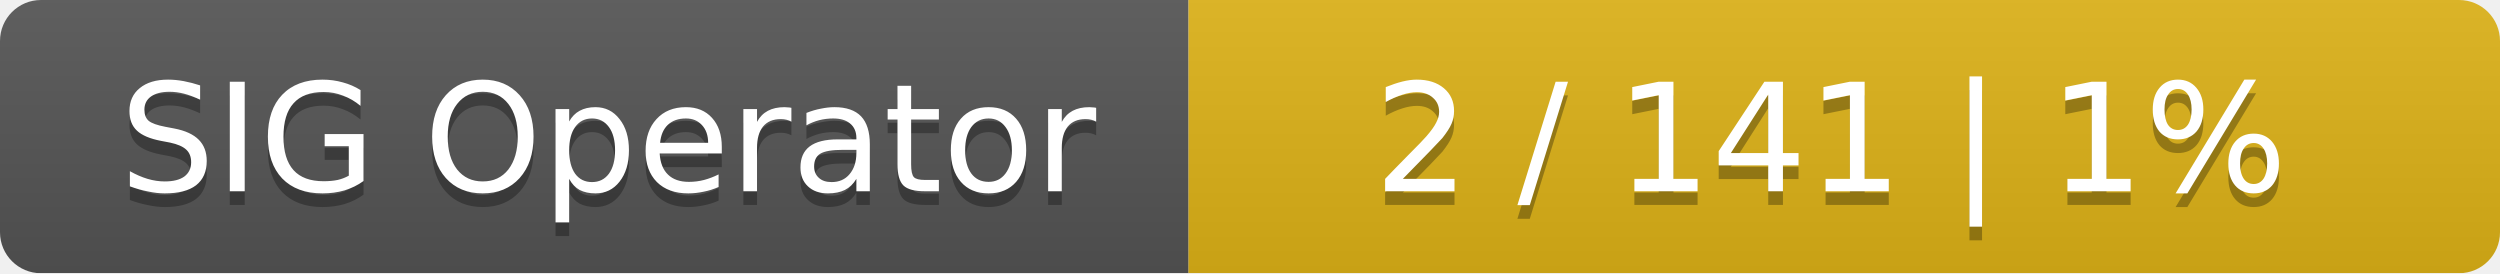
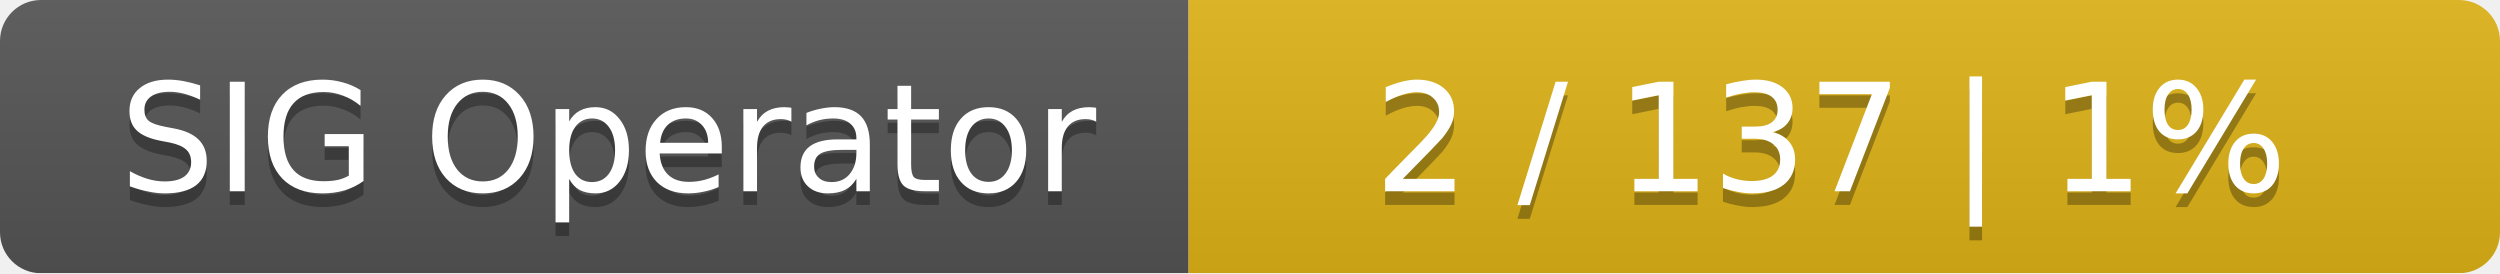
<svg xmlns="http://www.w3.org/2000/svg" width="183" height="20">
  <linearGradient id="smooth" x2="0" y2="100%">
    <stop offset="0" stop-color="#bbb" stop-opacity=".1" />
    <stop offset="1" stop-opacity=".1" />
  </linearGradient>
  <mask id="round">
    <rect width="183" height="20" rx="3" fill="#fff" />
  </mask>
  <g mask="url(#round)">
    <rect width="87" height="20" fill="#555" />
    <rect x="87" width="96" height="20" fill="#dfb317" />
    <rect width="183" height="20" fill="url(#smooth)" />
  </g>
  <g fill="#fff" text-anchor="middle" font-family="DejaVu Sans,Verdana,Geneva,sans-serif" font-size="11">
    <text x="44.5" y="15" fill="#010101" fill-opacity=".3">SIG Operator</text>
    <text x="44.5" y="14">SIG Operator</text>
-     <text x="134" y="15" fill="#010101" fill-opacity=".3">2 / 141    |    1%</text>
-     <text x="134" y="14">2 / 141    |    1%</text>
+     <text x="134" y="15" fill="#010101" fill-opacity=".3">2 / 137    |    1%</text>
+     <text x="134" y="14">2 / 137    |    1%</text>
  </g>
</svg>
